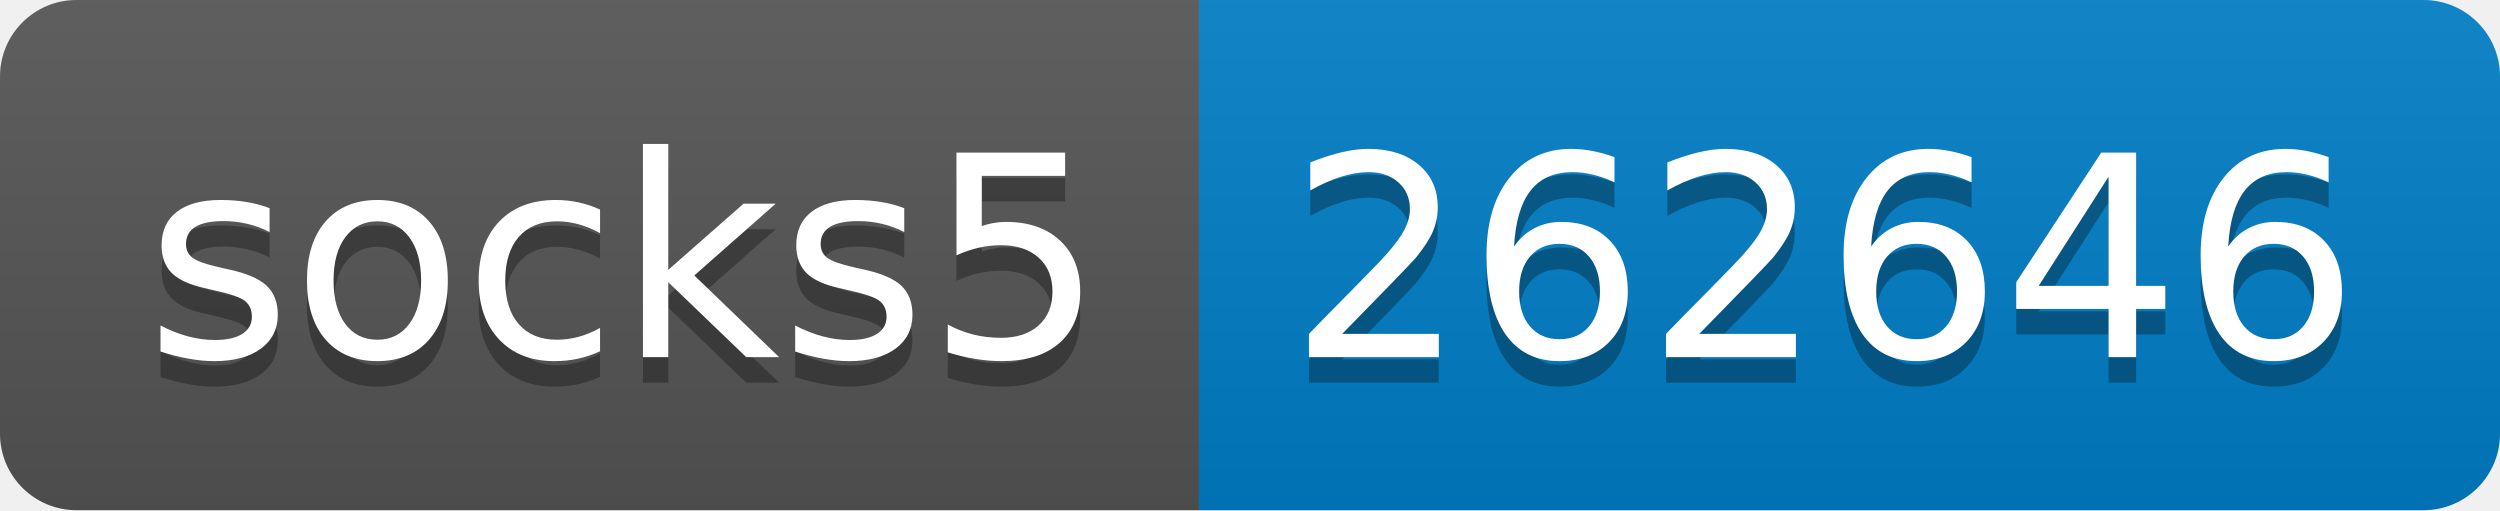
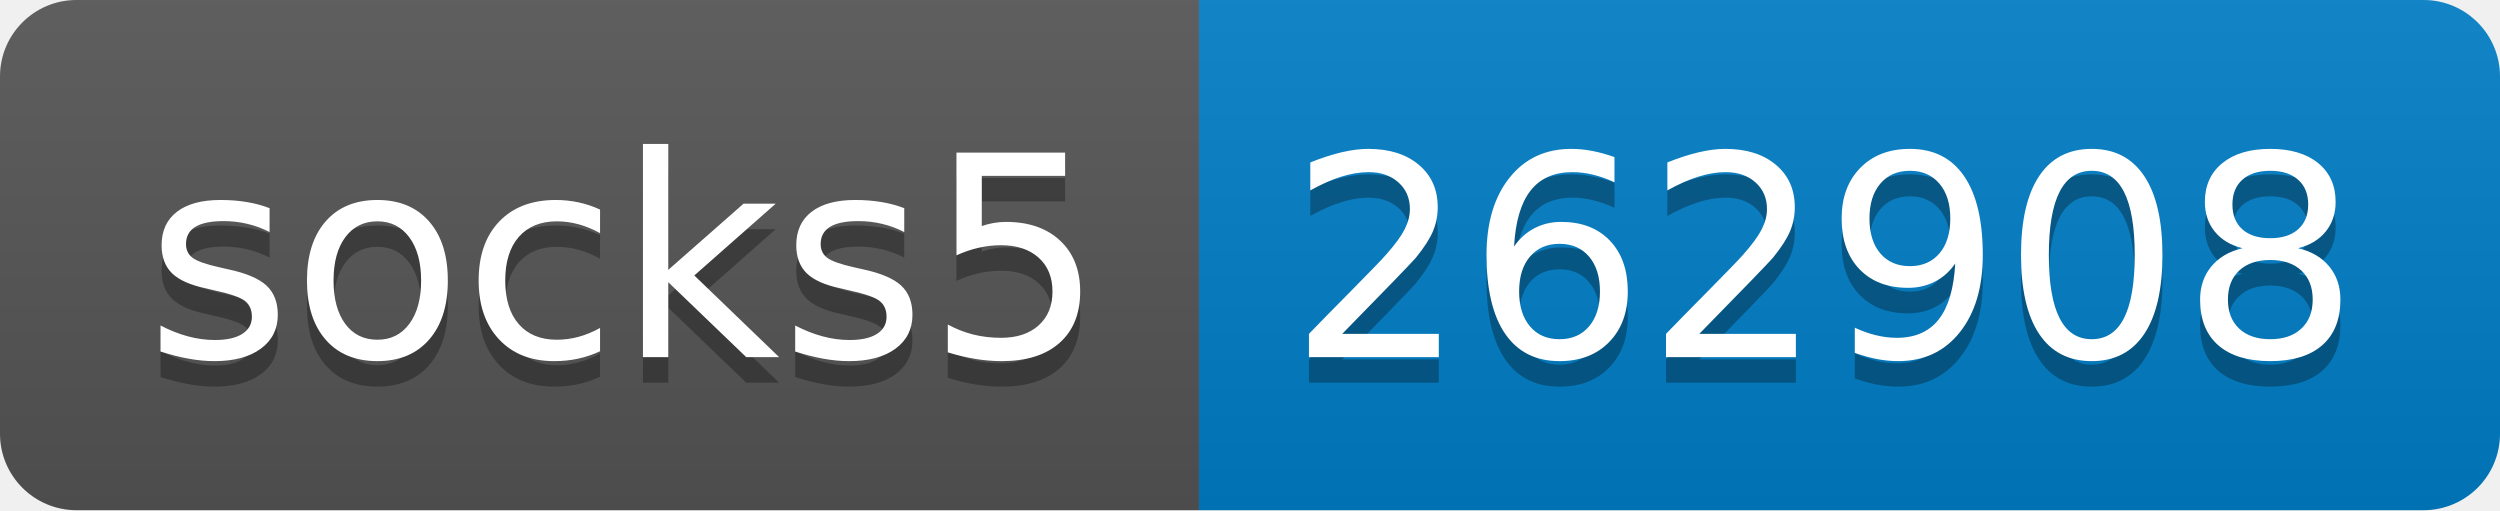
- <svg xmlns="http://www.w3.org/2000/svg" width="98" height="20" role="img" aria-label="socks5: 262646">
+ <svg xmlns="http://www.w3.org/2000/svg" width="98" height="20" role="img" aria-label="socks5: 262908">
  <linearGradient id="s" x2="0" y2="100%">
    <stop offset="0" stop-color="#bbb" stop-opacity=".1" />
    <stop offset="1" stop-opacity=".1" />
  </linearGradient>
  <clipPath id="r">
    <rect width="98" height="20" rx="3" fill="#fff" />
  </clipPath>
  <g clip-path="url(#r)">
    <rect width="47" height="20" fill="#555" />
    <rect x="47" width="51" height="20" fill="#007ec6" />
    <rect width="98" height="20" fill="url(#s)" />
  </g>
  <g fill="#fff" text-anchor="middle" font-family="Verdana,Geneva,DejaVu Sans,sans-serif" text-rendering="geometricPrecision" font-size="110">
    <text aria-hidden="true" x="245" y="150" fill="#010101" fill-opacity=".3" transform="scale(.1)" textLength="370">socks5</text>
    <text x="245" y="140" transform="scale(.1)" fill="#fff" textLength="370">socks5</text>
-     <text aria-hidden="true" x="715" y="150" fill="#010101" fill-opacity=".3" transform="scale(.1)" textLength="410">262646</text>
-     <text x="715" y="140" transform="scale(.1)" fill="#fff" textLength="410">262646</text>
+     <text aria-hidden="true" x="715" y="150" fill="#010101" fill-opacity=".3" transform="scale(.1)" textLength="410">262908</text>
+     <text x="715" y="140" transform="scale(.1)" fill="#fff" textLength="410">262908</text>
  </g>
</svg>
